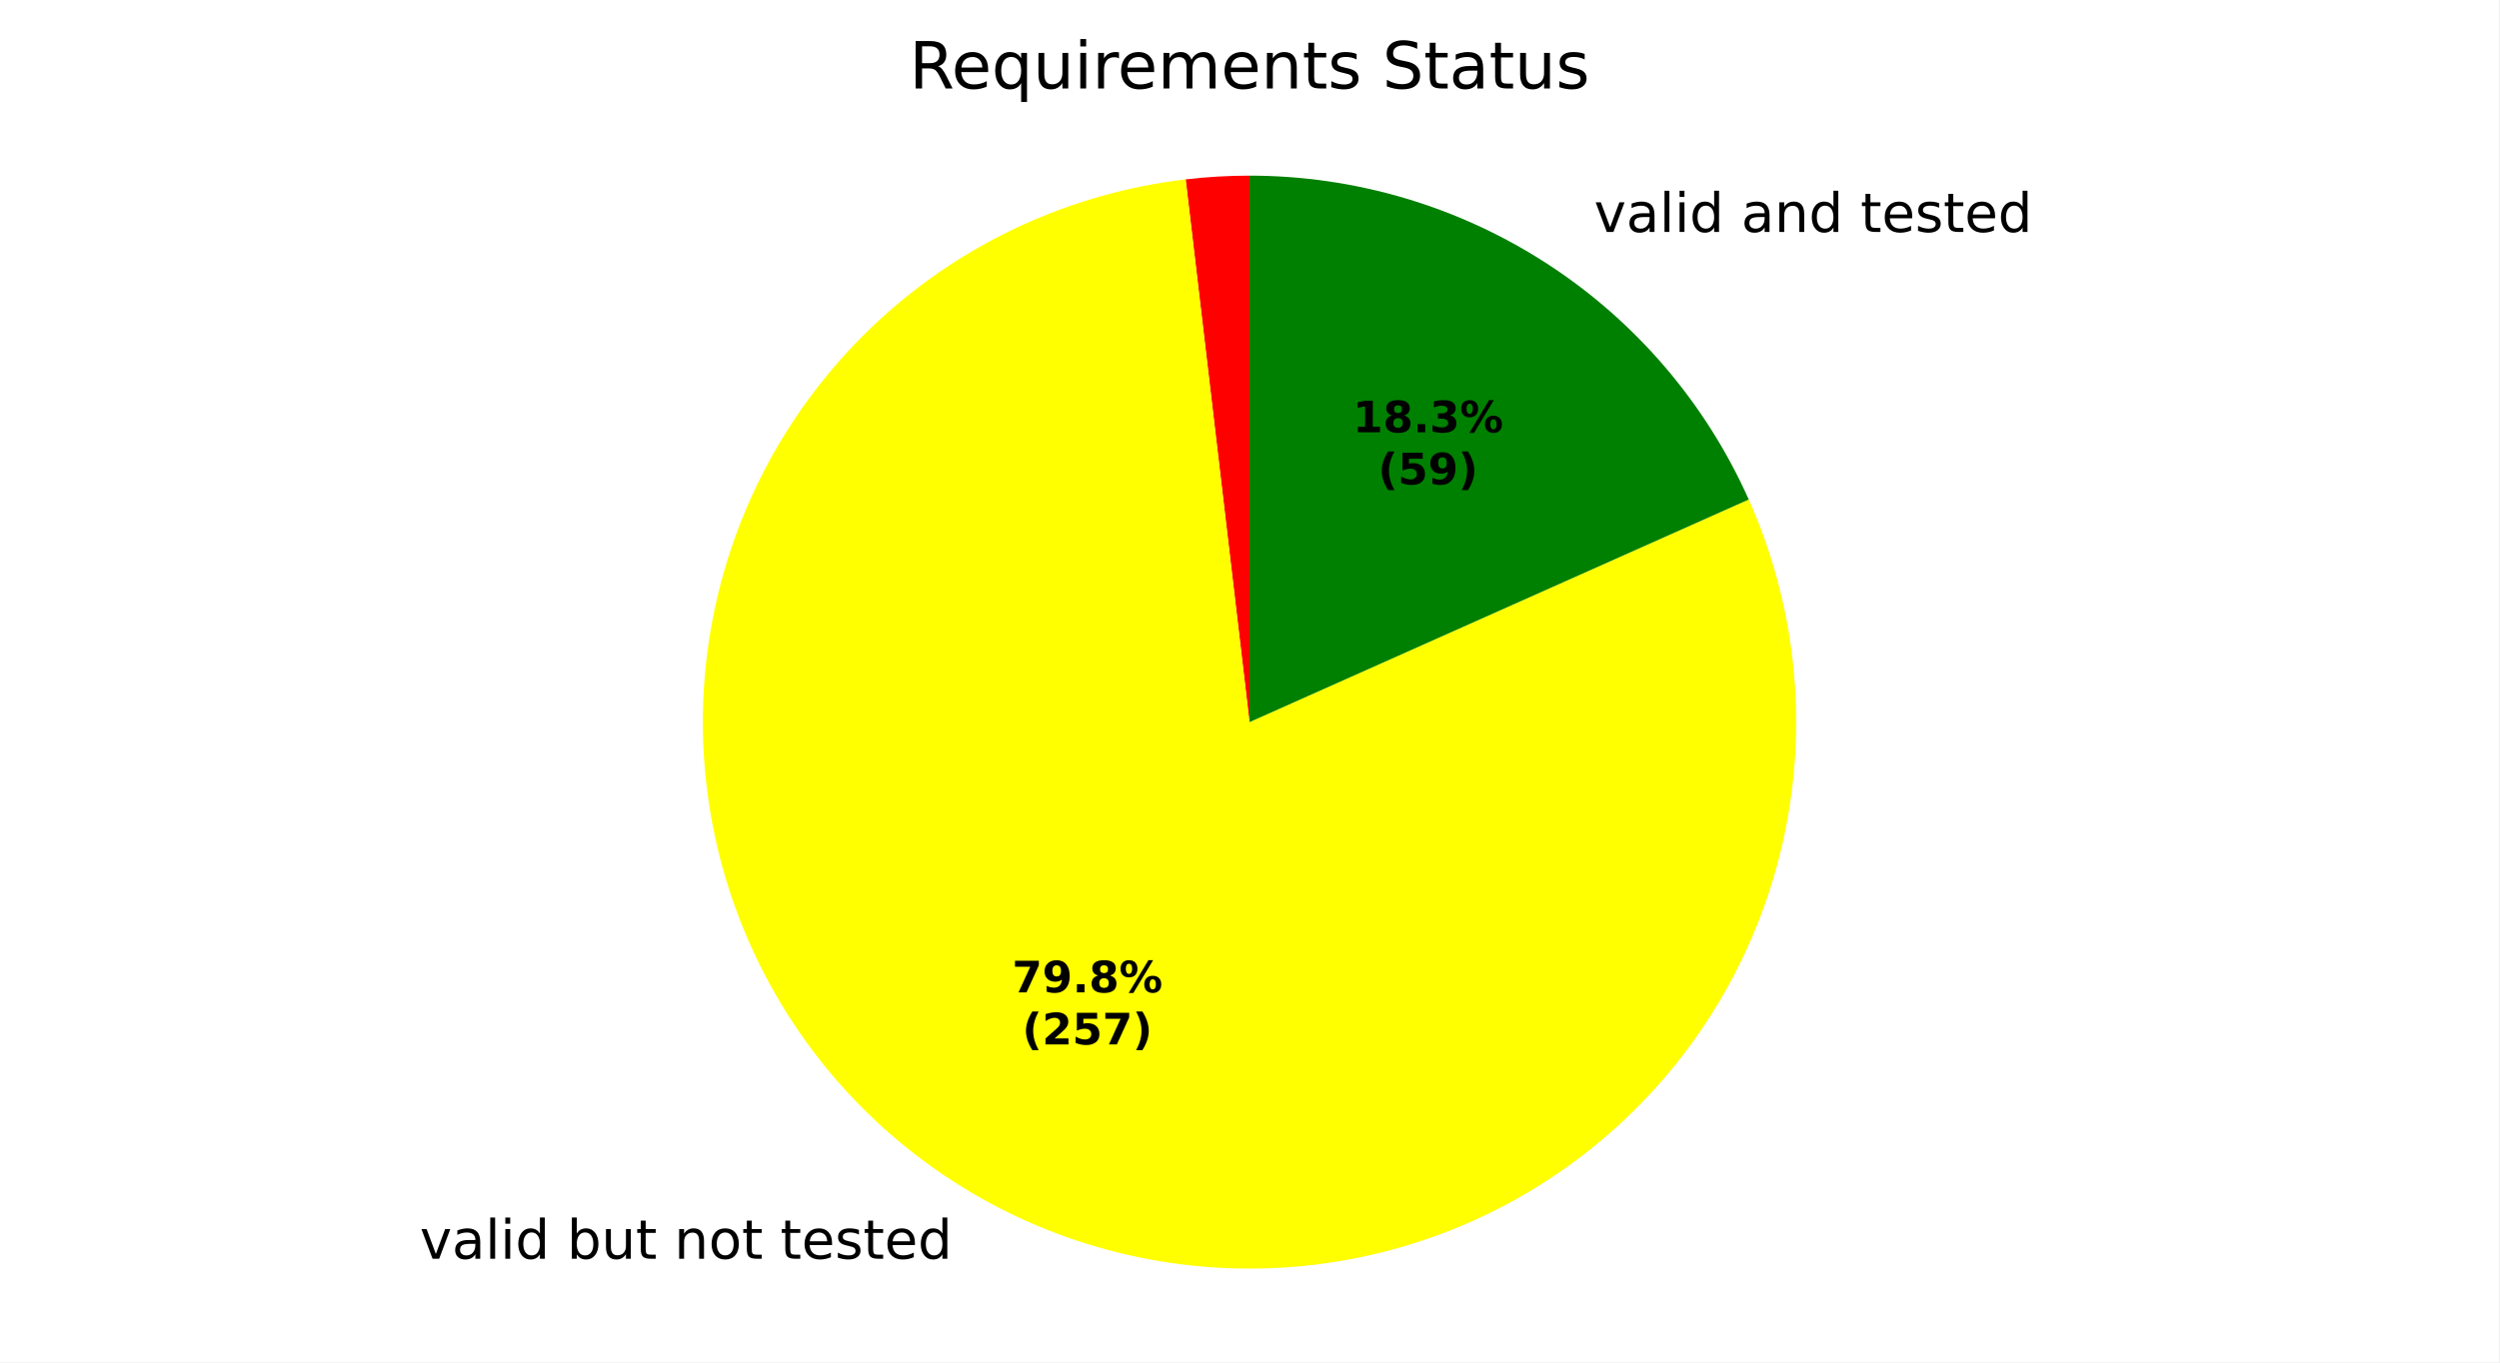
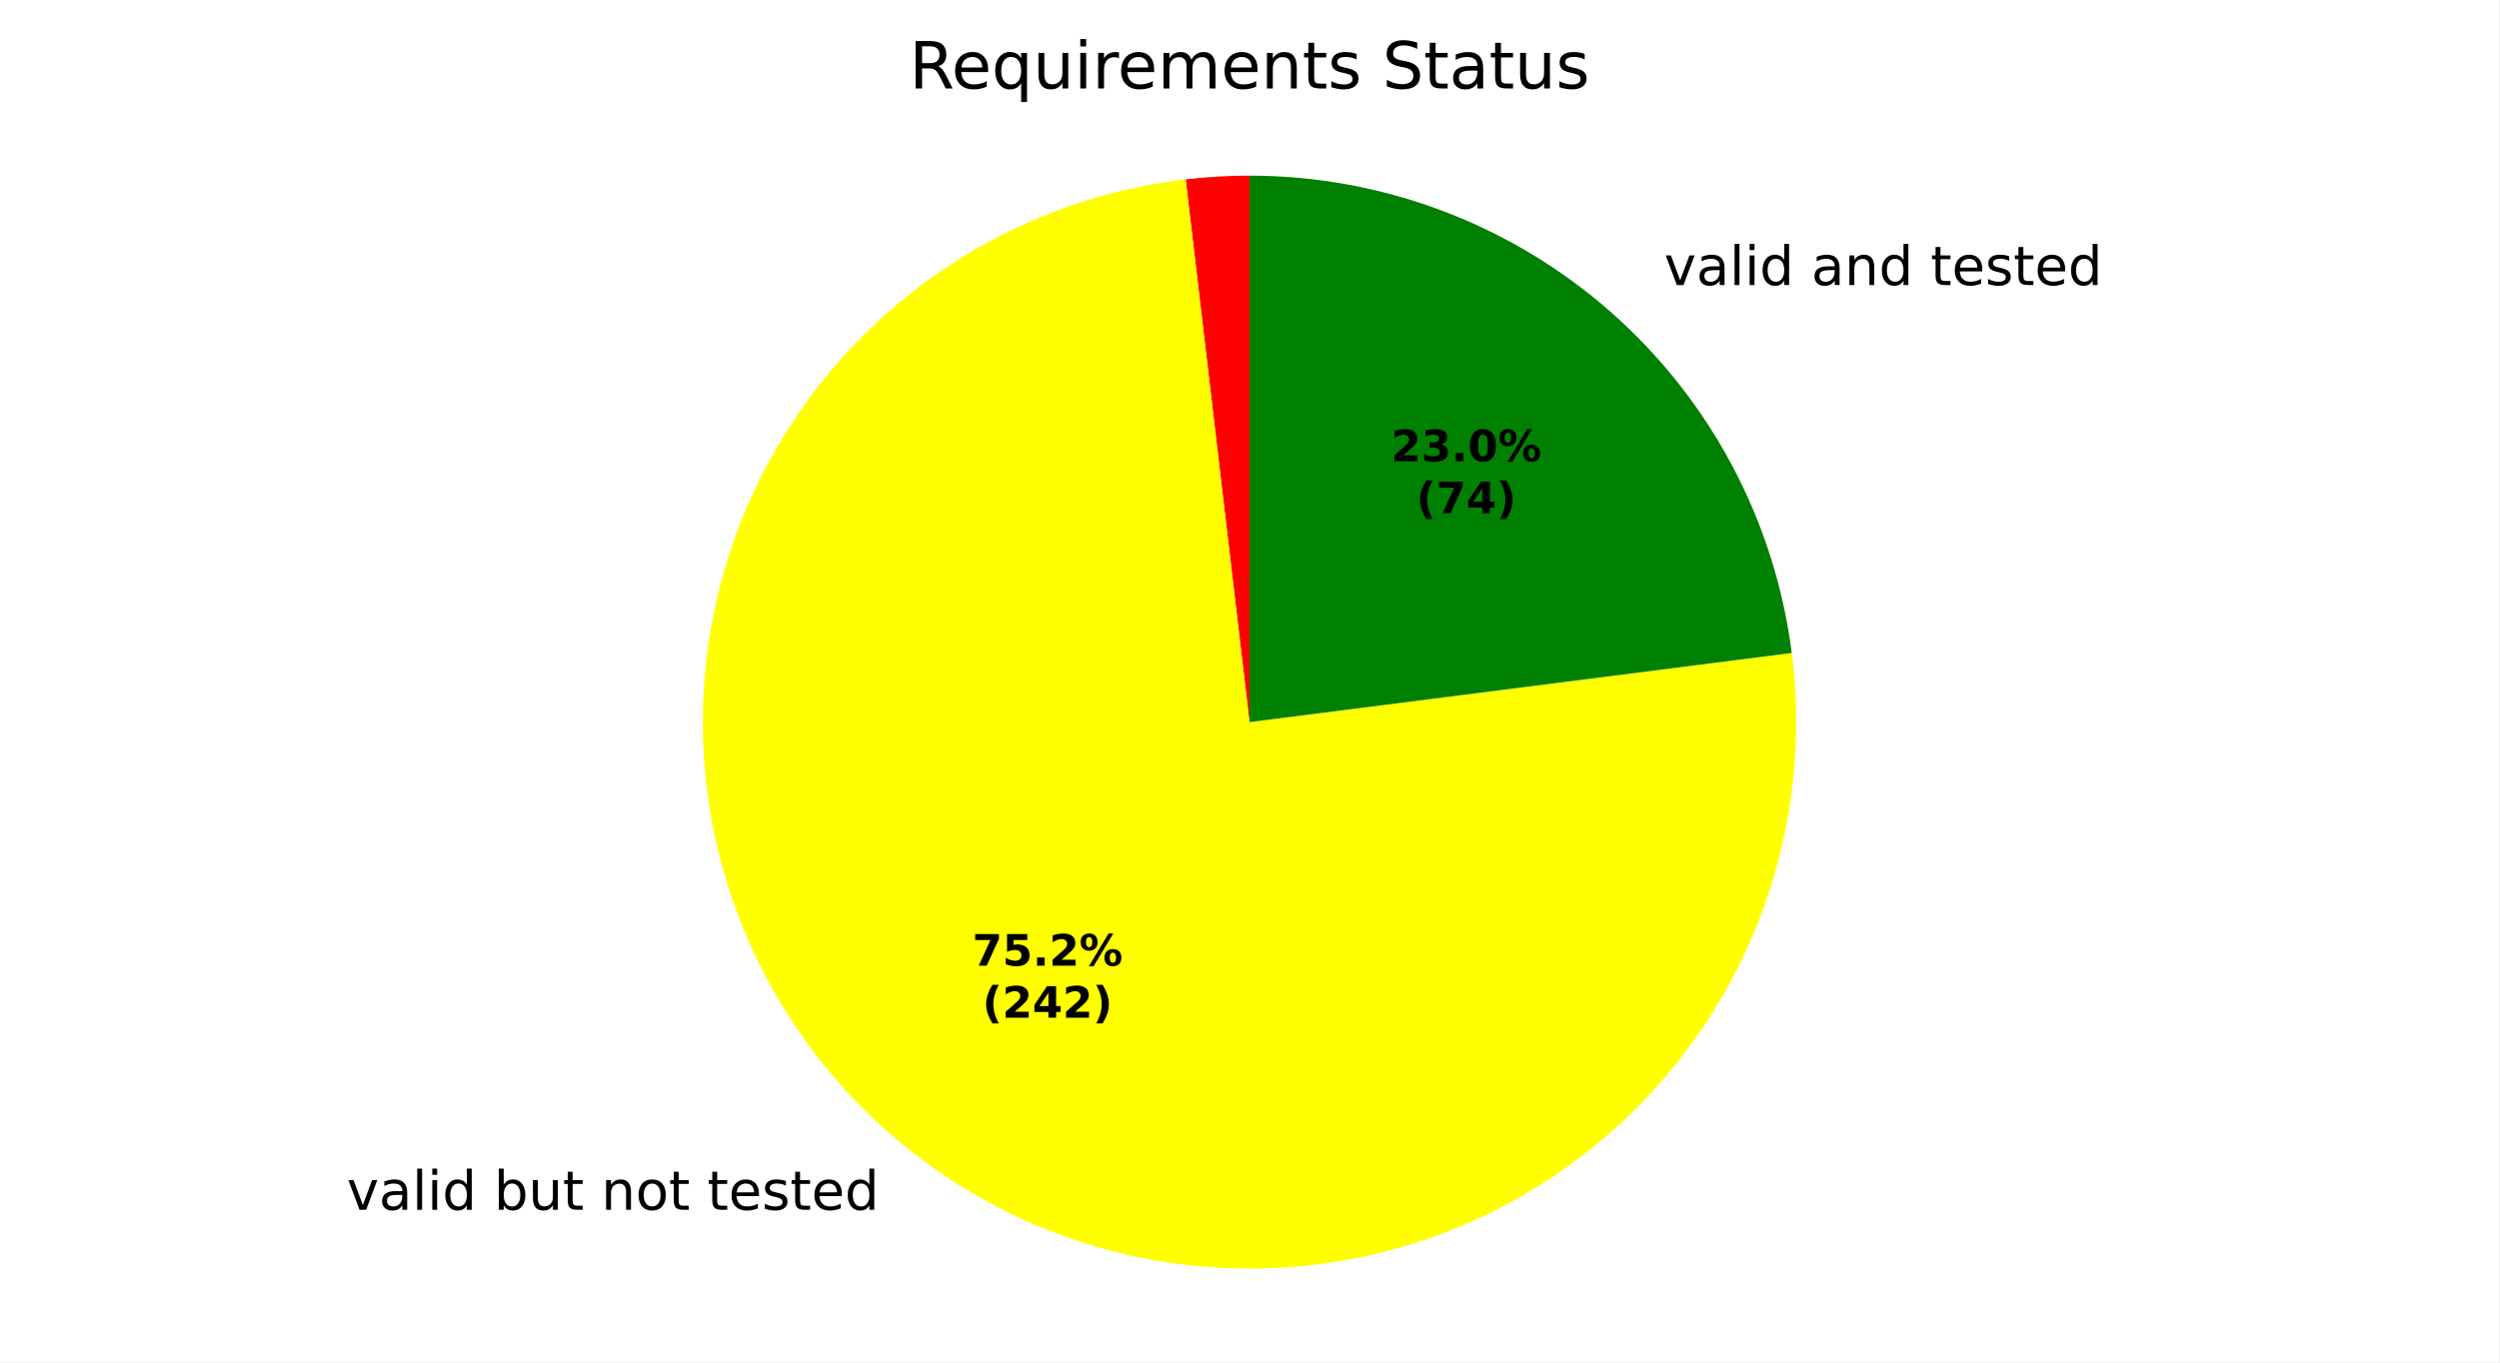
<svg xmlns="http://www.w3.org/2000/svg" xmlns:xlink="http://www.w3.org/1999/xlink" width="460.8pt" height="251.278pt" viewBox="0 0 460.8 251.278" version="1.1">
  <defs>
    <style type="text/css">*{stroke-linejoin: round; stroke-linecap: butt}</style>
  </defs>
  <g id="figure_1">
    <g id="patch_1">
      <path d="M 0 251.278  L 460.8 251.278  L 460.8 0  L 0 0  z " style="fill: #ffffff" />
    </g>
    <g id="axes_1">
      <g id="patch_2">
        <path d="M 230.4 32.398  C 228.433 32.398 226.466 32.456 224.503 32.571  C 222.539 32.686 220.579 32.858 218.625 33.088  L 230.4 133.198  z " style="fill: #ff0000" />
      </g>
      <g id="patch_3">
-         <path d="M 218.625 33.088  C 208.145 34.321 197.923 37.192 188.333 41.596  C 178.743 46 169.904 51.882 162.14 59.028  C 154.375 66.175 147.78 74.496 142.597 83.688  C 137.414 92.88 133.706 102.829 131.609 113.171  C 129.513 123.514 129.053 134.121 130.248 144.606  C 131.442 155.091 134.275 165.324 138.644 174.93  C 143.013 184.535 148.863 193.396 155.981 201.187  C 163.099 208.978 171.396 215.603 180.569 220.819  C 189.742 226.036 199.677 229.78 210.012 231.915  C 220.347 234.049 230.952 234.547 241.442 233.392  C 251.931 232.236 262.174 229.44 271.795 225.106  C 281.417 220.772 290.299 214.954 298.116 207.865  C 305.933 200.776 312.588 192.503 317.838 183.35  C 323.089 174.196 326.869 164.274 329.041 153.947  C 331.214 143.62 331.751 133.016 330.633 122.523  C 329.516 112.03 326.757 101.777 322.459 92.139  L 230.4 133.198  z " style="fill: #ffff00" />
+         <path d="M 218.625 33.088  C 208.759 34.249 199.118 36.861 190.016 40.841  C 180.913 44.822 172.449 50.126 164.898 56.581  C 157.347 63.037 150.792 70.573 145.445 78.946  C 140.098 87.319 136.018 96.437 133.338 106.003  C 130.658 115.569 129.406 125.479 129.624 135.411  C 129.842 145.343 131.528 155.188 134.625 164.628  C 137.723 174.067 142.199 182.996 147.908 191.126  C 153.617 199.257 160.497 206.498 168.324 212.616  C 176.151 218.734 184.84 223.661 194.108 227.238  C 203.376 230.815 213.123 233.002 223.031 233.728  C 232.939 234.455 242.9 233.712 252.59 231.525  C 262.281 229.338 271.596 225.731 280.231 220.819  C 288.867 215.908 296.729 209.747 303.563 202.537  C 310.397 195.326 316.127 187.145 320.568 178.258  C 325.009 169.371 328.112 159.877 329.776 150.083  C 331.44 140.289 331.647 130.302 330.39 120.447  L 230.4 133.198  z " style="fill: #ffff00" />
      </g>
      <g id="patch_4">
-         <path d="M 322.459 92.139  C 314.526 74.354 301.608 59.243 285.272 48.642  C 268.937 38.041 249.874 32.398 230.4 32.398  L 230.4 133.198  z " style="fill: #008000" />
+         <path d="M 330.39 120.447  C 327.289 96.126 315.417 73.752 297.016 57.548  C 278.615 41.344 254.919 32.398 230.4 32.398  L 230.4 133.198  z " style="fill: #008000" />
      </g>
      <g id="matplotlib.axis_1" />
      <g id="matplotlib.axis_2" />
      <g id="text_1">
-         <g transform="translate(74.23418 232.1796) scale(0.1 -0.1)">
+         <g transform="translate(60.76495 223.156) scale(0.1 -0.1)">
          <defs>
            <path id="DejaVuSans-3" transform="scale(0.015625)" />
            <path id="DejaVuSans-59" d="M 191 3500  L 800 3500  L 1894 563  L 2988 3500  L 3597 3500  L 2284 0  L 1503 0  L 191 3500  z " transform="scale(0.015625)" />
            <path id="DejaVuSans-44" d="M 2194 1759  Q 1497 1759 1228 1600  Q 959 1441 959 1056  Q 959 750 1161 570  Q 1363 391 1709 391  Q 2188 391 2477 730  Q 2766 1069 2766 1631  L 2766 1759  L 2194 1759  z M 3341 1997  L 3341 0  L 2766 0  L 2766 531  Q 2569 213 2275 61  Q 1981 -91 1556 -91  Q 1019 -91 701 211  Q 384 513 384 1019  Q 384 1609 779 1909  Q 1175 2209 1959 2209  L 2766 2209  L 2766 2266  Q 2766 2663 2505 2880  Q 2244 3097 1772 3097  Q 1472 3097 1187 3025  Q 903 2953 641 2809  L 641 3341  Q 956 3463 1253 3523  Q 1550 3584 1831 3584  Q 2591 3584 2966 3190  Q 3341 2797 3341 1997  z " transform="scale(0.015625)" />
            <path id="DejaVuSans-4f" d="M 603 4863  L 1178 4863  L 1178 0  L 603 0  L 603 4863  z " transform="scale(0.015625)" />
            <path id="DejaVuSans-4c" d="M 603 3500  L 1178 3500  L 1178 0  L 603 0  L 603 3500  z M 603 4863  L 1178 4863  L 1178 4134  L 603 4134  L 603 4863  z " transform="scale(0.015625)" />
            <path id="DejaVuSans-47" d="M 2906 2969  L 2906 4863  L 3481 4863  L 3481 0  L 2906 0  L 2906 525  Q 2725 213 2448 61  Q 2172 -91 1784 -91  Q 1150 -91 751 415  Q 353 922 353 1747  Q 353 2572 751 3078  Q 1150 3584 1784 3584  Q 2172 3584 2448 3432  Q 2725 3281 2906 2969  z M 947 1747  Q 947 1113 1208 752  Q 1469 391 1925 391  Q 2381 391 2643 752  Q 2906 1113 2906 1747  Q 2906 2381 2643 2742  Q 2381 3103 1925 3103  Q 1469 3103 1208 2742  Q 947 2381 947 1747  z " transform="scale(0.015625)" />
            <path id="DejaVuSans-45" d="M 3116 1747  Q 3116 2381 2855 2742  Q 2594 3103 2138 3103  Q 1681 3103 1420 2742  Q 1159 2381 1159 1747  Q 1159 1113 1420 752  Q 1681 391 2138 391  Q 2594 391 2855 752  Q 3116 1113 3116 1747  z M 1159 2969  Q 1341 3281 1617 3432  Q 1894 3584 2278 3584  Q 2916 3584 3314 3078  Q 3713 2572 3713 1747  Q 3713 922 3314 415  Q 2916 -91 2278 -91  Q 1894 -91 1617 61  Q 1341 213 1159 525  L 1159 0  L 581 0  L 581 4863  L 1159 4863  L 1159 2969  z " transform="scale(0.015625)" />
            <path id="DejaVuSans-58" d="M 544 1381  L 544 3500  L 1119 3500  L 1119 1403  Q 1119 906 1312 657  Q 1506 409 1894 409  Q 2359 409 2629 706  Q 2900 1003 2900 1516  L 2900 3500  L 3475 3500  L 3475 0  L 2900 0  L 2900 538  Q 2691 219 2414 64  Q 2138 -91 1772 -91  Q 1169 -91 856 284  Q 544 659 544 1381  z M 1991 3584  L 1991 3584  z " transform="scale(0.015625)" />
            <path id="DejaVuSans-57" d="M 1172 4494  L 1172 3500  L 2356 3500  L 2356 3053  L 1172 3053  L 1172 1153  Q 1172 725 1289 603  Q 1406 481 1766 481  L 2356 481  L 2356 0  L 1766 0  Q 1100 0 847 248  Q 594 497 594 1153  L 594 3053  L 172 3053  L 172 3500  L 594 3500  L 594 4494  L 1172 4494  z " transform="scale(0.015625)" />
            <path id="DejaVuSans-51" d="M 3513 2113  L 3513 0  L 2938 0  L 2938 2094  Q 2938 2591 2744 2837  Q 2550 3084 2163 3084  Q 1697 3084 1428 2787  Q 1159 2491 1159 1978  L 1159 0  L 581 0  L 581 3500  L 1159 3500  L 1159 2956  Q 1366 3272 1645 3428  Q 1925 3584 2291 3584  Q 2894 3584 3203 3211  Q 3513 2838 3513 2113  z " transform="scale(0.015625)" />
            <path id="DejaVuSans-52" d="M 1959 3097  Q 1497 3097 1228 2736  Q 959 2375 959 1747  Q 959 1119 1226 758  Q 1494 397 1959 397  Q 2419 397 2687 759  Q 2956 1122 2956 1747  Q 2956 2369 2687 2733  Q 2419 3097 1959 3097  z M 1959 3584  Q 2709 3584 3137 3096  Q 3566 2609 3566 1747  Q 3566 888 3137 398  Q 2709 -91 1959 -91  Q 1206 -91 779 398  Q 353 888 353 1747  Q 353 2609 779 3096  Q 1206 3584 1959 3584  z " transform="scale(0.015625)" />
            <path id="DejaVuSans-48" d="M 3597 1894  L 3597 1613  L 953 1613  Q 991 1019 1311 708  Q 1631 397 2203 397  Q 2534 397 2845 478  Q 3156 559 3463 722  L 3463 178  Q 3153 47 2828 -22  Q 2503 -91 2169 -91  Q 1331 -91 842 396  Q 353 884 353 1716  Q 353 2575 817 3079  Q 1281 3584 2069 3584  Q 2775 3584 3186 3129  Q 3597 2675 3597 1894  z M 3022 2063  Q 3016 2534 2758 2815  Q 2500 3097 2075 3097  Q 1594 3097 1305 2825  Q 1016 2553 972 2059  L 3022 2063  z " transform="scale(0.015625)" />
            <path id="DejaVuSans-56" d="M 2834 3397  L 2834 2853  Q 2591 2978 2328 3040  Q 2066 3103 1784 3103  Q 1356 3103 1142 2972  Q 928 2841 928 2578  Q 928 2378 1081 2264  Q 1234 2150 1697 2047  L 1894 2003  Q 2506 1872 2764 1633  Q 3022 1394 3022 966  Q 3022 478 2636 193  Q 2250 -91 1575 -91  Q 1294 -91 989 -36  Q 684 19 347 128  L 347 722  Q 666 556 975 473  Q 1284 391 1588 391  Q 1994 391 2212 530  Q 2431 669 2431 922  Q 2431 1156 2273 1281  Q 2116 1406 1581 1522  L 1381 1569  Q 847 1681 609 1914  Q 372 2147 372 2553  Q 372 3047 722 3315  Q 1072 3584 1716 3584  Q 2034 3584 2315 3537  Q 2597 3491 2834 3397  z " transform="scale(0.015625)" />
          </defs>
          <use xlink:href="#DejaVuSans-3" />
          <use xlink:href="#DejaVuSans-59" transform="translate(31.78125 0)" />
          <use xlink:href="#DejaVuSans-44" transform="translate(90.96875 0)" />
          <use xlink:href="#DejaVuSans-4f" transform="translate(152.25 0)" />
          <use xlink:href="#DejaVuSans-4c" transform="translate(180.0312 0)" />
          <use xlink:href="#DejaVuSans-47" transform="translate(207.8125 0)" />
          <use xlink:href="#DejaVuSans-3" transform="translate(271.2969 0)" />
          <use xlink:href="#DejaVuSans-45" transform="translate(303.0781 0)" />
          <use xlink:href="#DejaVuSans-58" transform="translate(366.5625 0)" />
          <use xlink:href="#DejaVuSans-57" transform="translate(429.9375 0)" />
          <use xlink:href="#DejaVuSans-3" transform="translate(469.1406 0)" />
          <use xlink:href="#DejaVuSans-51" transform="translate(500.9219 0)" />
          <use xlink:href="#DejaVuSans-52" transform="translate(564.2969 0)" />
          <use xlink:href="#DejaVuSans-57" transform="translate(625.4844 0)" />
          <use xlink:href="#DejaVuSans-3" transform="translate(664.6875 0)" />
          <use xlink:href="#DejaVuSans-57" transform="translate(696.4688 0)" />
          <use xlink:href="#DejaVuSans-48" transform="translate(735.6719 0)" />
          <use xlink:href="#DejaVuSans-56" transform="translate(797.2031 0)" />
          <use xlink:href="#DejaVuSans-57" transform="translate(849.2969 0)" />
          <use xlink:href="#DejaVuSans-48" transform="translate(888.5 0)" />
          <use xlink:href="#DejaVuSans-47" transform="translate(950.0312 0)" />
        </g>
      </g>
      <g id="text_2">
-         <g transform="translate(290.7593 42.78475) scale(0.1 -0.1)">
+         <g transform="translate(303.6776 52.58095) scale(0.1 -0.1)">
          <use xlink:href="#DejaVuSans-3" />
          <use xlink:href="#DejaVuSans-59" transform="translate(31.78125 0)" />
          <use xlink:href="#DejaVuSans-44" transform="translate(90.96875 0)" />
          <use xlink:href="#DejaVuSans-4f" transform="translate(152.25 0)" />
          <use xlink:href="#DejaVuSans-4c" transform="translate(180.0312 0)" />
          <use xlink:href="#DejaVuSans-47" transform="translate(207.8125 0)" />
          <use xlink:href="#DejaVuSans-3" transform="translate(271.2969 0)" />
          <use xlink:href="#DejaVuSans-44" transform="translate(303.0781 0)" />
          <use xlink:href="#DejaVuSans-51" transform="translate(364.3594 0)" />
          <use xlink:href="#DejaVuSans-47" transform="translate(427.7344 0)" />
          <use xlink:href="#DejaVuSans-3" transform="translate(491.2188 0)" />
          <use xlink:href="#DejaVuSans-57" transform="translate(523 0)" />
          <use xlink:href="#DejaVuSans-48" transform="translate(562.2031 0)" />
          <use xlink:href="#DejaVuSans-56" transform="translate(623.7344 0)" />
          <use xlink:href="#DejaVuSans-57" transform="translate(675.8281 0)" />
          <use xlink:href="#DejaVuSans-48" transform="translate(715.0312 0)" />
          <use xlink:href="#DejaVuSans-47" transform="translate(776.5625 0)" />
        </g>
      </g>
      <g id="text_3">
-         <g transform="translate(186.6244 183.0483) scale(0.08 -0.08)">
+         <g transform="translate(179.2776 178.1263) scale(0.08 -0.08)">
          <defs>
            <path id="DejaVuSans-Bold-1a" d="M 428 4666  L 3944 4666  L 3944 3988  L 2125 0  L 953 0  L 2675 3781  L 428 3781  L 428 4666  z " transform="scale(0.015625)" />
-             <path id="DejaVuSans-Bold-1c" d="M 641 103  L 641 966  Q 928 831 1190 764  Q 1453 697 1709 697  Q 2247 697 2547 995  Q 2847 1294 2900 1881  Q 2688 1725 2447 1647  Q 2206 1569 1925 1569  Q 1209 1569 770 1986  Q 331 2403 331 3084  Q 331 3838 820 4291  Q 1309 4744 2131 4744  Q 3044 4744 3544 4128  Q 4044 3513 4044 2388  Q 4044 1231 3459 570  Q 2875 -91 1856 -91  Q 1528 -91 1228 -42  Q 928 6 641 103  z M 2125 2350  Q 2441 2350 2600 2554  Q 2759 2759 2759 3169  Q 2759 3575 2600 3781  Q 2441 3988 2125 3988  Q 1809 3988 1650 3781  Q 1491 3575 1491 3169  Q 1491 2759 1650 2554  Q 1809 2350 2125 2350  z " transform="scale(0.015625)" />
+             <path id="DejaVuSans-Bold-18" d="M 678 4666  L 3669 4666  L 3669 3781  L 1638 3781  L 1638 3059  Q 1775 3097 1914 3117  Q 2053 3138 2203 3138  Q 3056 3138 3531 2711  Q 4006 2284 4006 1522  Q 4006 766 3489 337  Q 2972 -91 2053 -91  Q 1656 -91 1267 -14  Q 878 63 494 219  L 494 1166  Q 875 947 1217 837  Q 1559 728 1863 728  Q 2300 728 2551 942  Q 2803 1156 2803 1522  Q 2803 1891 2551 2103  Q 2300 2316 1863 2316  Q 1603 2316 1309 2248  Q 1016 2181 678 2041  L 678 4666  z " transform="scale(0.015625)" />
            <path id="DejaVuSans-Bold-11" d="M 653 1209  L 1778 1209  L 1778 0  L 653 0  L 653 1209  z " transform="scale(0.015625)" />
-             <path id="DejaVuSans-Bold-1b" d="M 2228 2088  Q 1891 2088 1709 1903  Q 1528 1719 1528 1375  Q 1528 1031 1709 848  Q 1891 666 2228 666  Q 2563 666 2741 848  Q 2919 1031 2919 1375  Q 2919 1722 2741 1905  Q 2563 2088 2228 2088  z M 1350 2484  Q 925 2613 709 2878  Q 494 3144 494 3541  Q 494 4131 934 4440  Q 1375 4750 2228 4750  Q 3075 4750 3515 4442  Q 3956 4134 3956 3541  Q 3956 3144 3739 2878  Q 3522 2613 3097 2484  Q 3572 2353 3814 2058  Q 4056 1763 4056 1313  Q 4056 619 3595 264  Q 3134 -91 2228 -91  Q 1319 -91 855 264  Q 391 619 391 1313  Q 391 1763 633 2058  Q 875 2353 1350 2484  z M 1631 3419  Q 1631 3141 1786 2991  Q 1941 2841 2228 2841  Q 2509 2841 2662 2991  Q 2816 3141 2816 3419  Q 2816 3697 2662 3845  Q 2509 3994 2228 3994  Q 1941 3994 1786 3844  Q 1631 3694 1631 3419  z " transform="scale(0.015625)" />
+             <path id="DejaVuSans-Bold-15" d="M 1844 884  L 3897 884  L 3897 0  L 506 0  L 506 884  L 2209 2388  Q 2438 2594 2547 2791  Q 2656 2988 2656 3200  Q 2656 3528 2436 3728  Q 2216 3928 1850 3928  Q 1569 3928 1234 3808  Q 900 3688 519 3450  L 519 4475  Q 925 4609 1322 4679  Q 1719 4750 2100 4750  Q 2938 4750 3402 4381  Q 3866 4013 3866 3353  Q 3866 2972 3669 2642  Q 3472 2313 2841 1759  L 1844 884  z " transform="scale(0.015625)" />
            <path id="DejaVuSans-Bold-8" d="M 4959 1925  Q 4738 1925 4616 1733  Q 4494 1541 4494 1184  Q 4494 825 4614 633  Q 4734 441 4959 441  Q 5184 441 5303 633  Q 5422 825 5422 1184  Q 5422 1541 5301 1733  Q 5181 1925 4959 1925  z M 4959 2450  Q 5541 2450 5875 2112  Q 6209 1775 6209 1184  Q 6209 594 5875 251  Q 5541 -91 4959 -91  Q 4378 -91 4042 251  Q 3706 594 3706 1184  Q 3706 1772 4042 2111  Q 4378 2450 4959 2450  z M 2094 -91  L 1403 -91  L 4319 4750  L 5013 4750  L 2094 -91  z M 1453 4750  Q 2034 4750 2367 4411  Q 2700 4072 2700 3481  Q 2700 2891 2367 2550  Q 2034 2209 1453 2209  Q 872 2209 539 2550  Q 206 2891 206 3481  Q 206 4072 539 4411  Q 872 4750 1453 4750  z M 1453 4225  Q 1228 4225 1106 4031  Q 984 3838 984 3481  Q 984 3122 1106 2926  Q 1228 2731 1453 2731  Q 1678 2731 1798 2926  Q 1919 3122 1919 3481  Q 1919 3838 1797 4031  Q 1675 4225 1453 4225  z " transform="scale(0.015625)" />
          </defs>
          <use xlink:href="#DejaVuSans-Bold-1a" />
-           <use xlink:href="#DejaVuSans-Bold-1c" transform="translate(69.57812 0)" />
+           <use xlink:href="#DejaVuSans-Bold-18" transform="translate(69.57812 0)" />
          <use xlink:href="#DejaVuSans-Bold-11" transform="translate(139.1562 0)" />
-           <use xlink:href="#DejaVuSans-Bold-1b" transform="translate(177.1406 0)" />
+           <use xlink:href="#DejaVuSans-Bold-15" transform="translate(177.1406 0)" />
          <use xlink:href="#DejaVuSans-Bold-8" transform="translate(246.7188 0)" />
        </g>
-         <g transform="translate(188.4957 192.6498) scale(0.08 -0.08)">
+         <g transform="translate(181.1488 187.7278) scale(0.08 -0.08)">
          <defs>
            <path id="DejaVuSans-Bold-b" d="M 2413 -844  L 1484 -844  Q 1006 -72 778 623  Q 550 1319 550 2003  Q 550 2688 779 3389  Q 1009 4091 1484 4856  L 2413 4856  Q 2013 4116 1813 3408  Q 1613 2700 1613 2009  Q 1613 1319 1811 609  Q 2009 -100 2413 -844  z " transform="scale(0.015625)" />
-             <path id="DejaVuSans-Bold-15" d="M 1844 884  L 3897 884  L 3897 0  L 506 0  L 506 884  L 2209 2388  Q 2438 2594 2547 2791  Q 2656 2988 2656 3200  Q 2656 3528 2436 3728  Q 2216 3928 1850 3928  Q 1569 3928 1234 3808  Q 900 3688 519 3450  L 519 4475  Q 925 4609 1322 4679  Q 1719 4750 2100 4750  Q 2938 4750 3402 4381  Q 3866 4013 3866 3353  Q 3866 2972 3669 2642  Q 3472 2313 2841 1759  L 1844 884  z " transform="scale(0.015625)" />
-             <path id="DejaVuSans-Bold-18" d="M 678 4666  L 3669 4666  L 3669 3781  L 1638 3781  L 1638 3059  Q 1775 3097 1914 3117  Q 2053 3138 2203 3138  Q 3056 3138 3531 2711  Q 4006 2284 4006 1522  Q 4006 766 3489 337  Q 2972 -91 2053 -91  Q 1656 -91 1267 -14  Q 878 63 494 219  L 494 1166  Q 875 947 1217 837  Q 1559 728 1863 728  Q 2300 728 2551 942  Q 2803 1156 2803 1522  Q 2803 1891 2551 2103  Q 2300 2316 1863 2316  Q 1603 2316 1309 2248  Q 1016 2181 678 2041  L 678 4666  z " transform="scale(0.015625)" />
+             <path id="DejaVuSans-Bold-17" d="M 2356 3675  L 1038 1722  L 2356 1722  L 2356 3675  z M 2156 4666  L 3494 4666  L 3494 1722  L 4159 1722  L 4159 850  L 3494 850  L 3494 0  L 2356 0  L 2356 850  L 288 850  L 288 1881  L 2156 4666  z " transform="scale(0.015625)" />
            <path id="DejaVuSans-Bold-c" d="M 513 -844  Q 913 -100 1113 609  Q 1313 1319 1313 2009  Q 1313 2700 1113 3408  Q 913 4116 513 4856  L 1441 4856  Q 1916 4091 2145 3389  Q 2375 2688 2375 2003  Q 2375 1319 2147 623  Q 1919 -72 1441 -844  L 513 -844  z " transform="scale(0.015625)" />
          </defs>
          <use xlink:href="#DejaVuSans-Bold-b" />
          <use xlink:href="#DejaVuSans-Bold-15" transform="translate(45.70312 0)" />
-           <use xlink:href="#DejaVuSans-Bold-18" transform="translate(115.2812 0)" />
-           <use xlink:href="#DejaVuSans-Bold-1a" transform="translate(184.8594 0)" />
+           <use xlink:href="#DejaVuSans-Bold-17" transform="translate(115.2812 0)" />
+           <use xlink:href="#DejaVuSans-Bold-15" transform="translate(184.8594 0)" />
          <use xlink:href="#DejaVuSans-Bold-c" transform="translate(254.4375 0)" />
        </g>
      </g>
      <g id="text_4">
-         <g transform="translate(249.4464 79.74196) scale(0.08 -0.08)">
+         <g transform="translate(256.4927 85.08535) scale(0.08 -0.08)">
          <defs>
-             <path id="DejaVuSans-Bold-14" d="M 750 831  L 1813 831  L 1813 3847  L 722 3622  L 722 4441  L 1806 4666  L 2950 4666  L 2950 831  L 4013 831  L 4013 0  L 750 0  L 750 831  z " transform="scale(0.015625)" />
            <path id="DejaVuSans-Bold-16" d="M 2981 2516  Q 3453 2394 3698 2092  Q 3944 1791 3944 1325  Q 3944 631 3412 270  Q 2881 -91 1863 -91  Q 1503 -91 1142 -33  Q 781 25 428 141  L 428 1069  Q 766 900 1098 814  Q 1431 728 1753 728  Q 2231 728 2486 893  Q 2741 1059 2741 1369  Q 2741 1688 2480 1852  Q 2219 2016 1709 2016  L 1228 2016  L 1228 2791  L 1734 2791  Q 2188 2791 2409 2933  Q 2631 3075 2631 3366  Q 2631 3634 2415 3781  Q 2200 3928 1806 3928  Q 1516 3928 1219 3862  Q 922 3797 628 3669  L 628 4550  Q 984 4650 1334 4700  Q 1684 4750 2022 4750  Q 2931 4750 3382 4451  Q 3834 4153 3834 3553  Q 3834 3144 3618 2883  Q 3403 2622 2981 2516  z " transform="scale(0.015625)" />
+             <path id="DejaVuSans-Bold-13" d="M 2944 2338  Q 2944 3213 2780 3570  Q 2616 3928 2228 3928  Q 1841 3928 1675 3570  Q 1509 3213 1509 2338  Q 1509 1453 1675 1090  Q 1841 728 2228 728  Q 2613 728 2778 1090  Q 2944 1453 2944 2338  z M 4147 2328  Q 4147 1169 3647 539  Q 3147 -91 2228 -91  Q 1306 -91 806 539  Q 306 1169 306 2328  Q 306 3491 806 4120  Q 1306 4750 2228 4750  Q 3147 4750 3647 4120  Q 4147 3491 4147 2328  z " transform="scale(0.015625)" />
          </defs>
-           <use xlink:href="#DejaVuSans-Bold-14" />
-           <use xlink:href="#DejaVuSans-Bold-1b" transform="translate(69.57812 0)" />
+           <use xlink:href="#DejaVuSans-Bold-15" />
+           <use xlink:href="#DejaVuSans-Bold-16" transform="translate(69.57812 0)" />
          <use xlink:href="#DejaVuSans-Bold-11" transform="translate(139.1562 0)" />
-           <use xlink:href="#DejaVuSans-Bold-16" transform="translate(177.1406 0)" />
+           <use xlink:href="#DejaVuSans-Bold-13" transform="translate(177.1406 0)" />
          <use xlink:href="#DejaVuSans-Bold-8" transform="translate(246.7188 0)" />
        </g>
-         <g transform="translate(254.1008 89.34353) scale(0.08 -0.08)">
+         <g transform="translate(261.1471 94.68691) scale(0.08 -0.08)">
          <use xlink:href="#DejaVuSans-Bold-b" />
-           <use xlink:href="#DejaVuSans-Bold-18" transform="translate(45.70312 0)" />
-           <use xlink:href="#DejaVuSans-Bold-1c" transform="translate(115.2812 0)" />
+           <use xlink:href="#DejaVuSans-Bold-1a" transform="translate(45.70312 0)" />
+           <use xlink:href="#DejaVuSans-Bold-17" transform="translate(115.2812 0)" />
          <use xlink:href="#DejaVuSans-Bold-c" transform="translate(184.8594 0)" />
        </g>
      </g>
      <g id="text_5">
        <g transform="translate(167.6616 16.31812) scale(0.12 -0.12)">
          <defs>
            <path id="DejaVuSans-35" d="M 2841 2188  Q 3044 2119 3236 1894  Q 3428 1669 3622 1275  L 4263 0  L 3584 0  L 2988 1197  Q 2756 1666 2539 1819  Q 2322 1972 1947 1972  L 1259 1972  L 1259 0  L 628 0  L 628 4666  L 2053 4666  Q 2853 4666 3247 4331  Q 3641 3997 3641 3322  Q 3641 2881 3436 2590  Q 3231 2300 2841 2188  z M 1259 4147  L 1259 2491  L 2053 2491  Q 2509 2491 2742 2702  Q 2975 2913 2975 3322  Q 2975 3731 2742 3939  Q 2509 4147 2053 4147  L 1259 4147  z " transform="scale(0.015625)" />
            <path id="DejaVuSans-54" d="M 947 1747  Q 947 1113 1208 752  Q 1469 391 1925 391  Q 2381 391 2643 752  Q 2906 1113 2906 1747  Q 2906 2381 2643 2742  Q 2381 3103 1925 3103  Q 1469 3103 1208 2742  Q 947 2381 947 1747  z M 2906 525  Q 2725 213 2448 61  Q 2172 -91 1784 -91  Q 1150 -91 751 415  Q 353 922 353 1747  Q 353 2572 751 3078  Q 1150 3584 1784 3584  Q 2172 3584 2448 3432  Q 2725 3281 2906 2969  L 2906 3500  L 3481 3500  L 3481 -1331  L 2906 -1331  L 2906 525  z " transform="scale(0.015625)" />
            <path id="DejaVuSans-55" d="M 2631 2963  Q 2534 3019 2420 3045  Q 2306 3072 2169 3072  Q 1681 3072 1420 2755  Q 1159 2438 1159 1844  L 1159 0  L 581 0  L 581 3500  L 1159 3500  L 1159 2956  Q 1341 3275 1631 3429  Q 1922 3584 2338 3584  Q 2397 3584 2469 3576  Q 2541 3569 2628 3553  L 2631 2963  z " transform="scale(0.015625)" />
            <path id="DejaVuSans-50" d="M 3328 2828  Q 3544 3216 3844 3400  Q 4144 3584 4550 3584  Q 5097 3584 5394 3201  Q 5691 2819 5691 2113  L 5691 0  L 5113 0  L 5113 2094  Q 5113 2597 4934 2840  Q 4756 3084 4391 3084  Q 3944 3084 3684 2787  Q 3425 2491 3425 1978  L 3425 0  L 2847 0  L 2847 2094  Q 2847 2600 2669 2842  Q 2491 3084 2119 3084  Q 1678 3084 1418 2786  Q 1159 2488 1159 1978  L 1159 0  L 581 0  L 581 3500  L 1159 3500  L 1159 2956  Q 1356 3278 1631 3431  Q 1906 3584 2284 3584  Q 2666 3584 2933 3390  Q 3200 3197 3328 2828  z " transform="scale(0.015625)" />
            <path id="DejaVuSans-36" d="M 3425 4513  L 3425 3897  Q 3066 4069 2747 4153  Q 2428 4238 2131 4238  Q 1616 4238 1336 4038  Q 1056 3838 1056 3469  Q 1056 3159 1242 3001  Q 1428 2844 1947 2747  L 2328 2669  Q 3034 2534 3370 2195  Q 3706 1856 3706 1288  Q 3706 609 3251 259  Q 2797 -91 1919 -91  Q 1588 -91 1214 -16  Q 841 59 441 206  L 441 856  Q 825 641 1194 531  Q 1563 422 1919 422  Q 2459 422 2753 634  Q 3047 847 3047 1241  Q 3047 1584 2836 1778  Q 2625 1972 2144 2069  L 1759 2144  Q 1053 2284 737 2584  Q 422 2884 422 3419  Q 422 4038 858 4394  Q 1294 4750 2059 4750  Q 2388 4750 2728 4690  Q 3069 4631 3425 4513  z " transform="scale(0.015625)" />
          </defs>
          <use xlink:href="#DejaVuSans-35" />
          <use xlink:href="#DejaVuSans-48" transform="translate(65 0)" />
          <use xlink:href="#DejaVuSans-54" transform="translate(126.5312 0)" />
          <use xlink:href="#DejaVuSans-58" transform="translate(190.0156 0)" />
          <use xlink:href="#DejaVuSans-4c" transform="translate(253.3906 0)" />
          <use xlink:href="#DejaVuSans-55" transform="translate(281.1719 0)" />
          <use xlink:href="#DejaVuSans-48" transform="translate(320.0781 0)" />
          <use xlink:href="#DejaVuSans-50" transform="translate(381.6094 0)" />
          <use xlink:href="#DejaVuSans-48" transform="translate(479.0156 0)" />
          <use xlink:href="#DejaVuSans-51" transform="translate(540.5469 0)" />
          <use xlink:href="#DejaVuSans-57" transform="translate(603.9219 0)" />
          <use xlink:href="#DejaVuSans-56" transform="translate(643.125 0)" />
          <use xlink:href="#DejaVuSans-3" transform="translate(695.2188 0)" />
          <use xlink:href="#DejaVuSans-36" transform="translate(727 0)" />
          <use xlink:href="#DejaVuSans-57" transform="translate(790.4844 0)" />
          <use xlink:href="#DejaVuSans-44" transform="translate(829.6875 0)" />
          <use xlink:href="#DejaVuSans-57" transform="translate(890.9688 0)" />
          <use xlink:href="#DejaVuSans-58" transform="translate(930.1719 0)" />
          <use xlink:href="#DejaVuSans-56" transform="translate(993.5469 0)" />
        </g>
      </g>
    </g>
  </g>
</svg>
